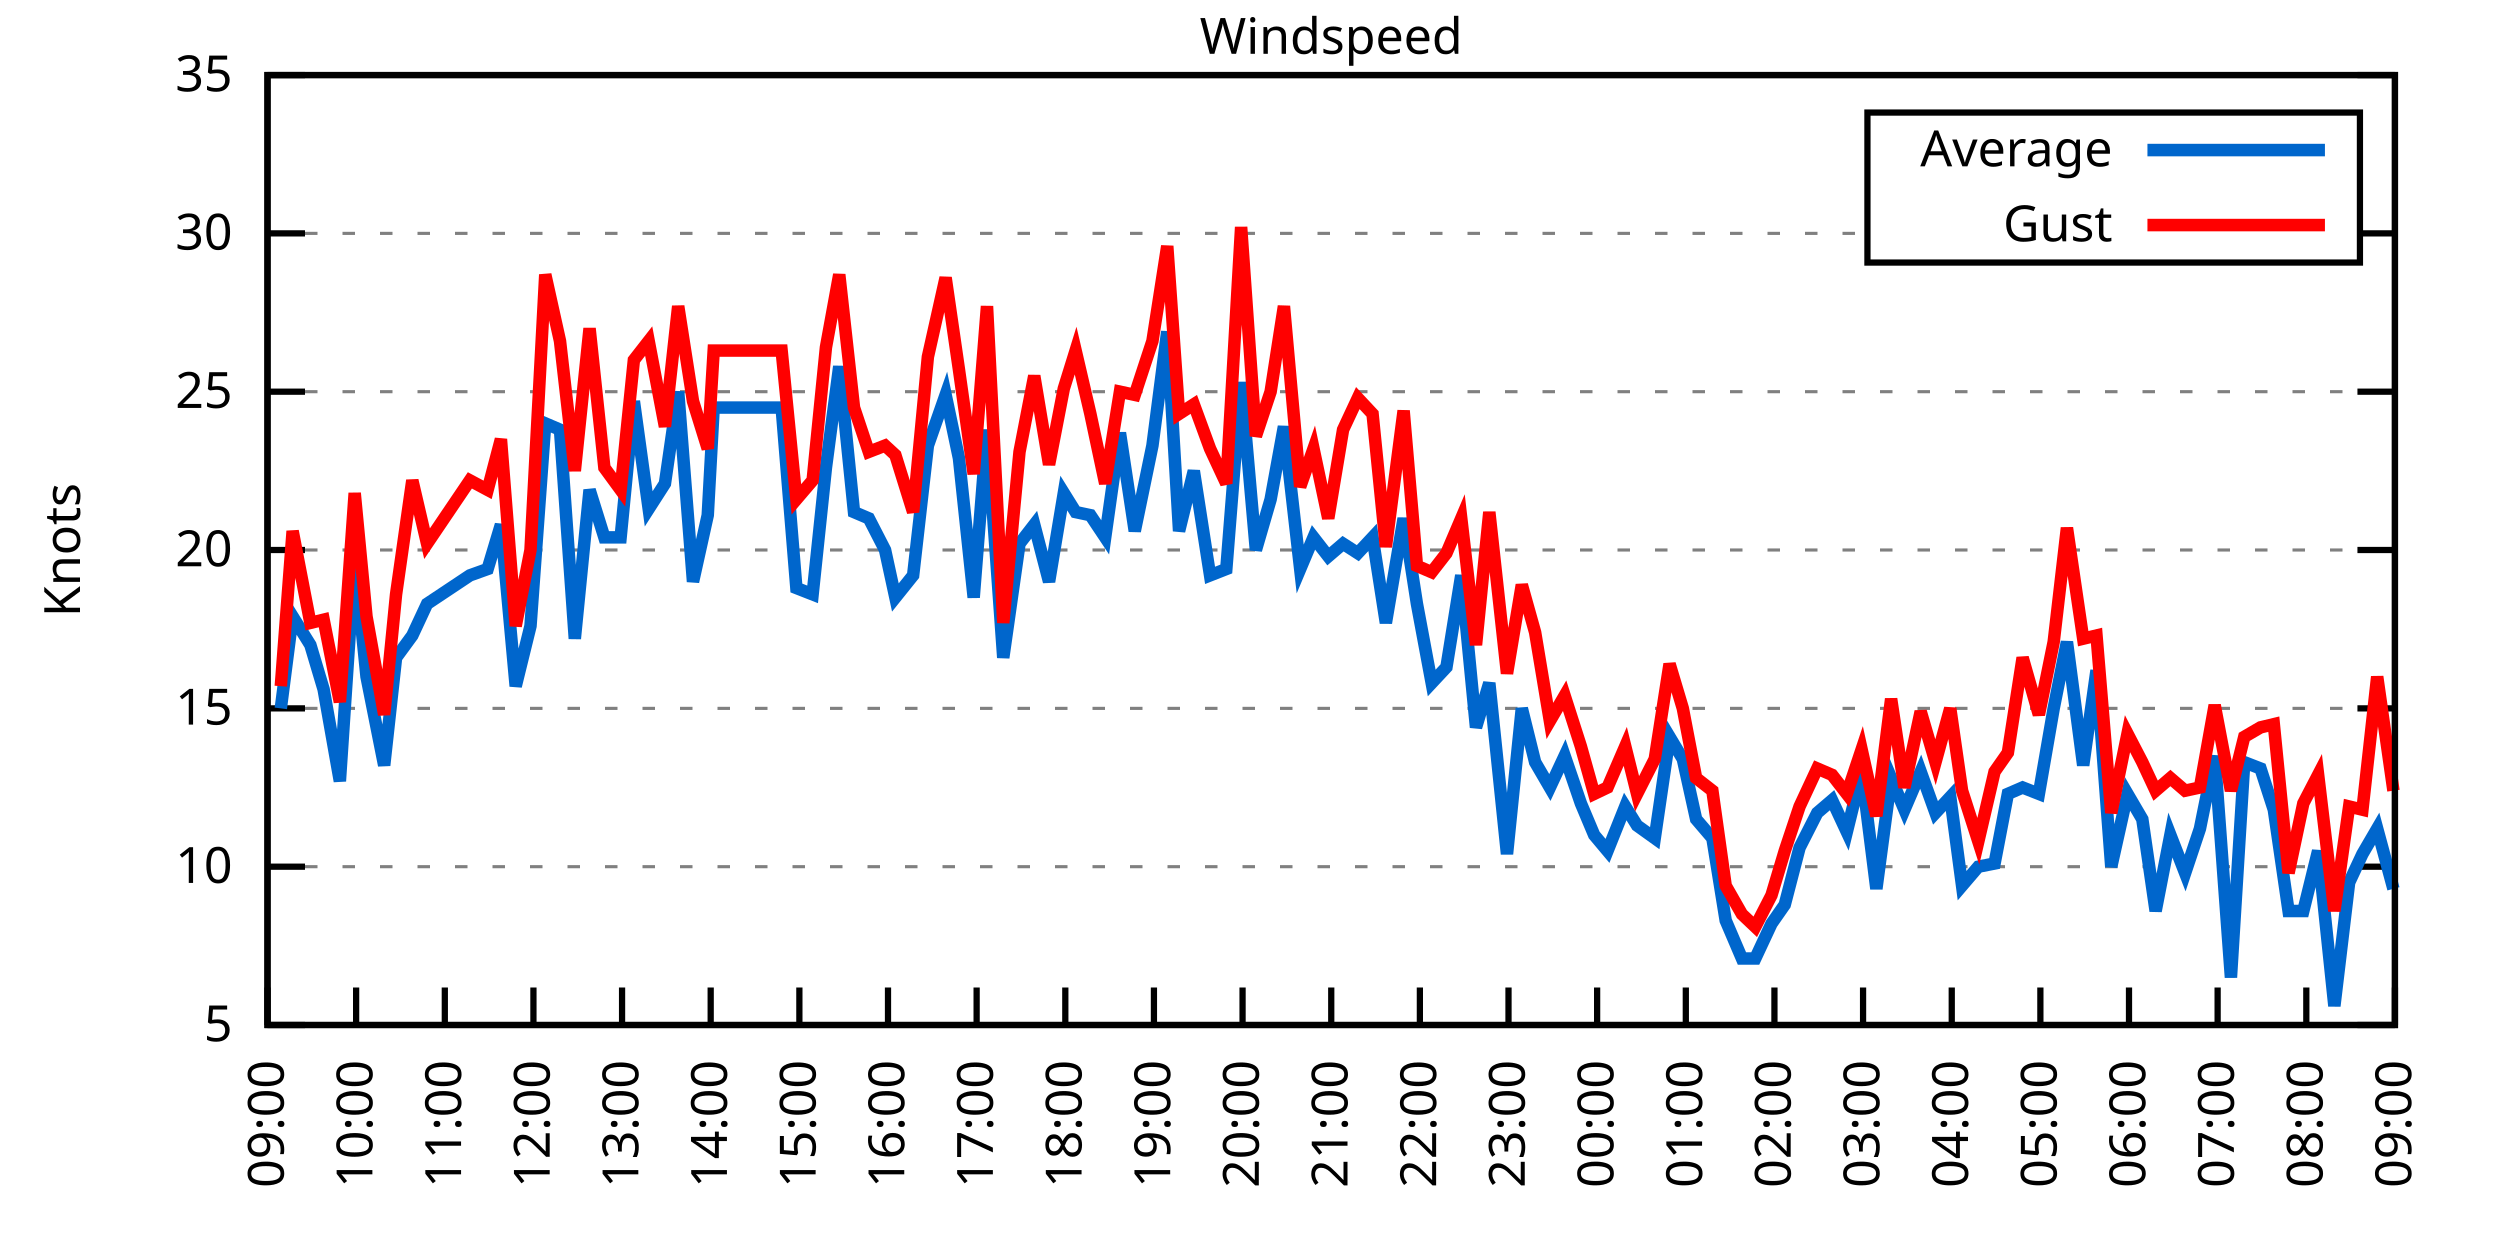
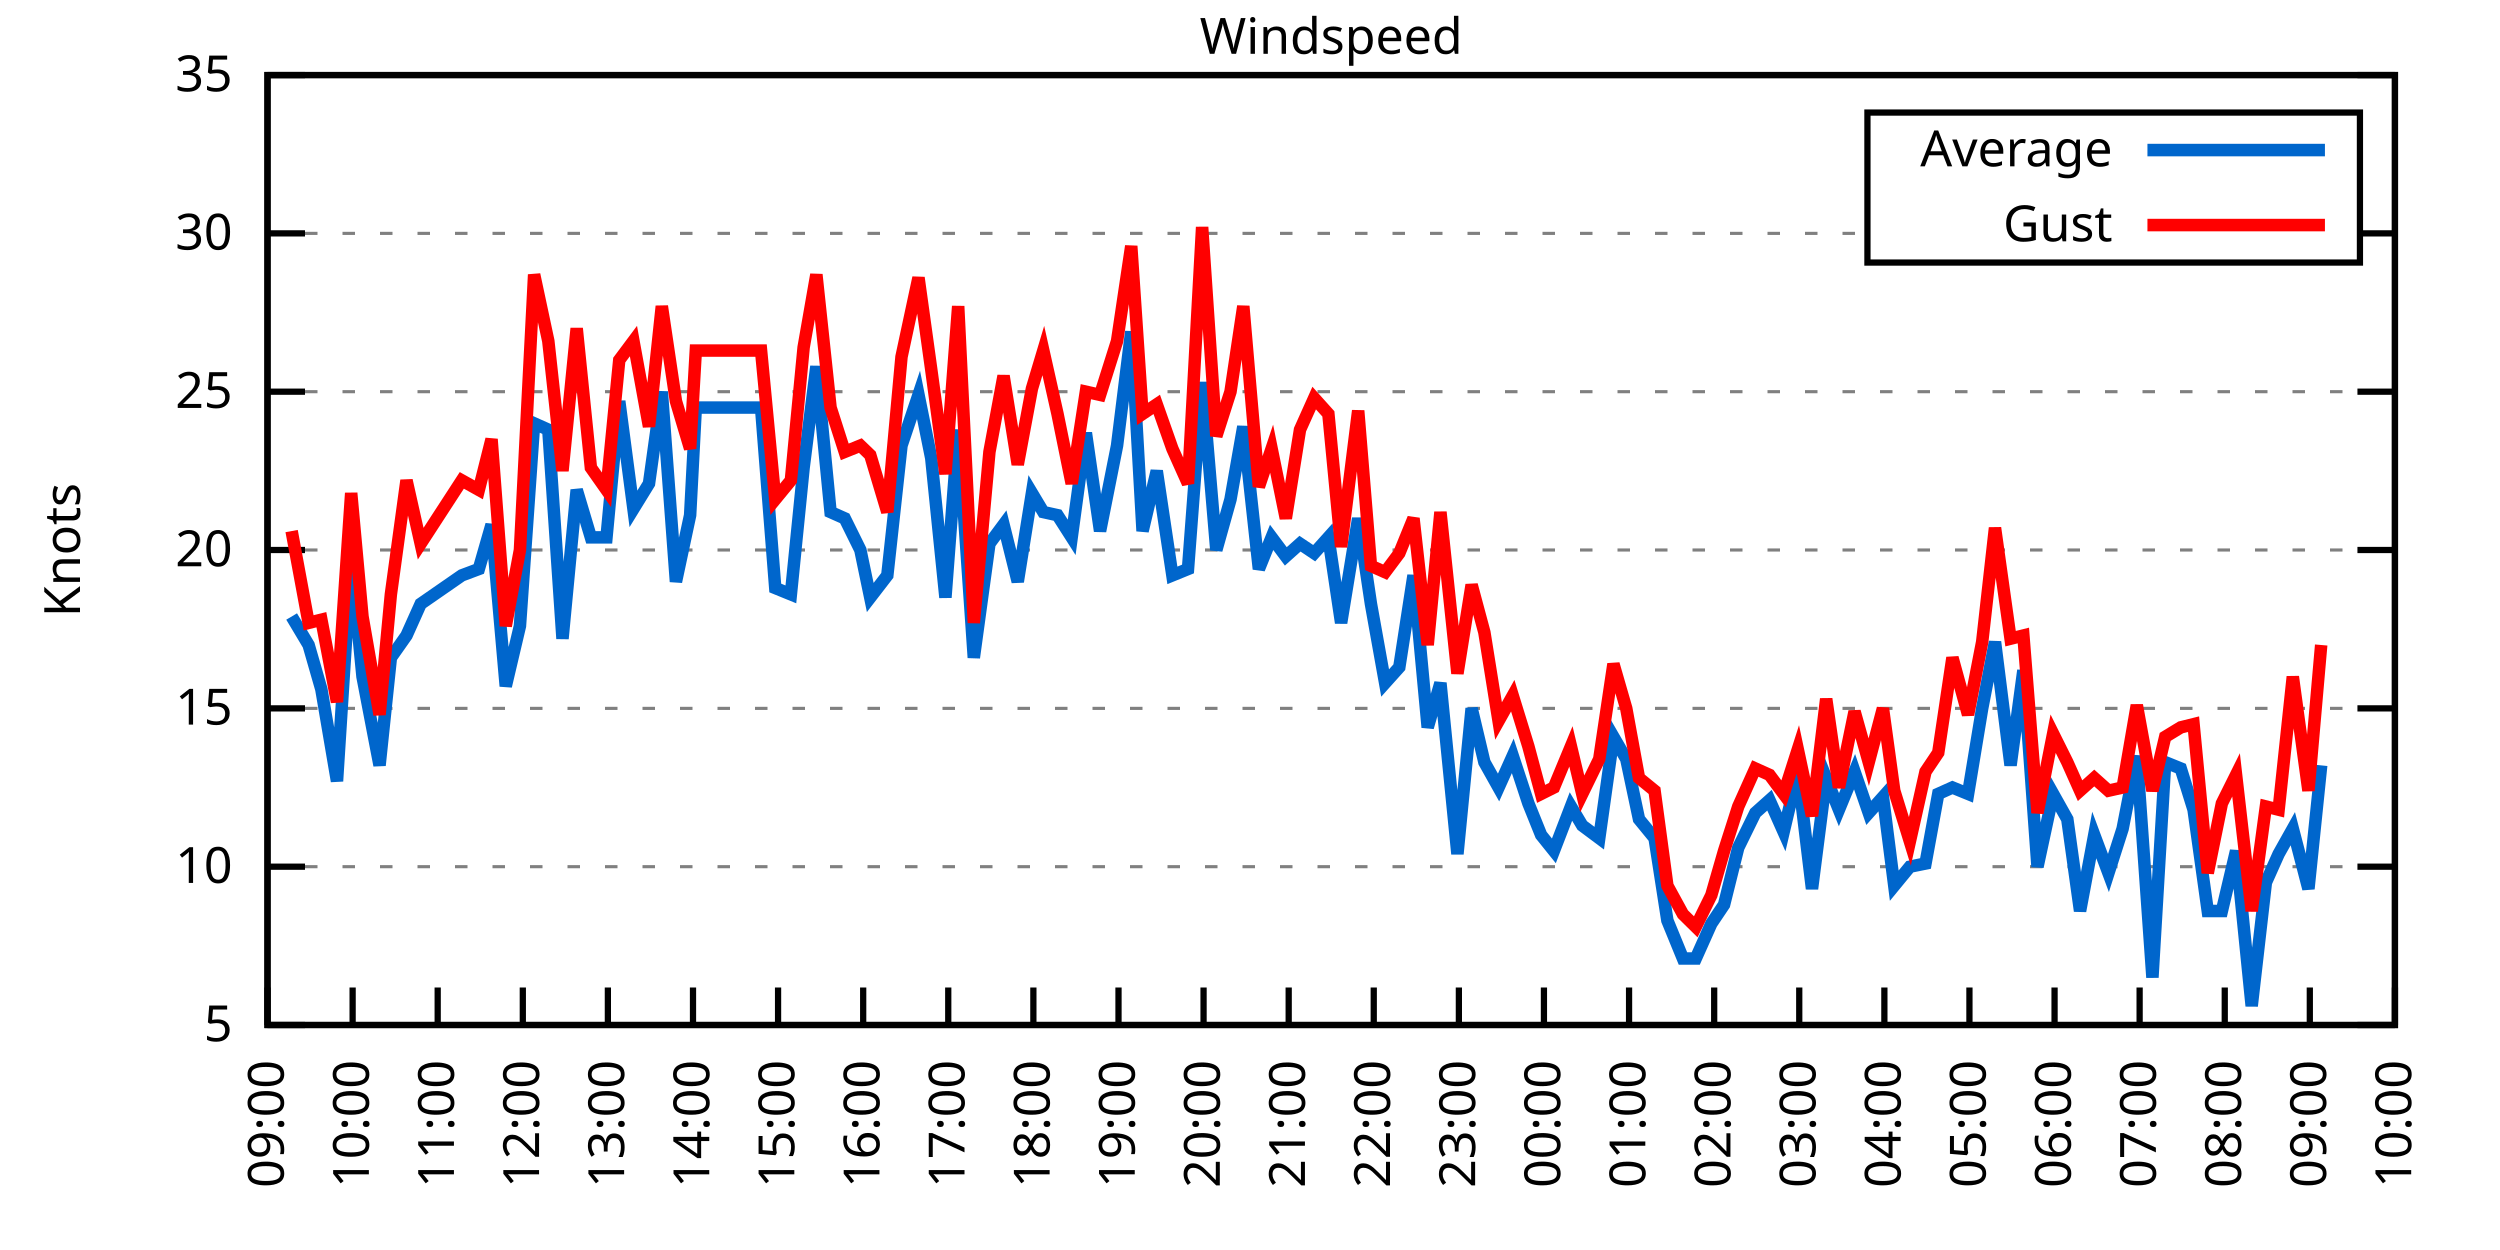
<svg xmlns="http://www.w3.org/2000/svg" xmlns:xlink="http://www.w3.org/1999/xlink" width="400" height="200" viewBox="0 0 400 200">
  <g id="gnuplot_canvas">
    <rect x="0" y="0" width="400" height="200" fill="none" />
    <defs>
      <circle id="gpDot" r="0.5" stroke-width="0.5" stroke="currentColor" />
      <path id="gpPt0" stroke-width="0.333" stroke="currentColor" d="M-1,0 h2 M0,-1 v2" />
      <path id="gpPt1" stroke-width="0.333" stroke="currentColor" d="M-1,-1 L1,1 M1,-1 L-1,1" />
      <path id="gpPt2" stroke-width="0.333" stroke="currentColor" d="M-1,0 L1,0 M0,-1 L0,1 M-1,-1 L1,1 M-1,1 L1,-1" />
      <rect id="gpPt3" stroke-width="0.333" stroke="currentColor" x="-1" y="-1" width="2" height="2" />
      <rect id="gpPt4" stroke-width="0.333" stroke="currentColor" fill="currentColor" x="-1" y="-1" width="2" height="2" />
      <circle id="gpPt5" stroke-width="0.333" stroke="currentColor" cx="0" cy="0" r="1" />
      <use xlink:href="#gpPt5" id="gpPt6" fill="currentColor" stroke="none" />
      <path id="gpPt7" stroke-width="0.333" stroke="currentColor" d="M0,-1.33 L-1.33,0.67 L1.33,0.67 z" />
      <use xlink:href="#gpPt7" id="gpPt8" fill="currentColor" stroke="none" />
      <use xlink:href="#gpPt7" id="gpPt9" stroke="currentColor" transform="rotate(180)" />
      <use xlink:href="#gpPt9" id="gpPt10" fill="currentColor" stroke="none" />
      <use xlink:href="#gpPt3" id="gpPt11" stroke="currentColor" transform="rotate(45)" />
      <use xlink:href="#gpPt11" id="gpPt12" fill="currentColor" stroke="none" />
      <path id="gpPt13" stroke-width="0.333" stroke="currentColor" d="M0,1.330 L1.265,0.411 L0.782,-1.067 L-0.782,-1.076 L-1.265,0.411 z" />
      <use xlink:href="#gpPt13" id="gpPt14" fill="currentColor" stroke="none" />
      <filter id="textbox" filterUnits="objectBoundingBox" x="0" y="0" height="1" width="1">
        <feFlood flood-color="white" flood-opacity="1" result="bgnd" />
        <feComposite in="SourceGraphic" in2="bgnd" operator="atop" />
      </filter>
      <filter id="greybox" filterUnits="objectBoundingBox" x="0" y="0" height="1" width="1">
        <feFlood flood-color="lightgrey" flood-opacity="1" result="grey" />
        <feComposite in="SourceGraphic" in2="grey" operator="atop" />
      </filter>
    </defs>
    <g fill="none" color="white" stroke="currentColor" stroke-width="1.00" stroke-linecap="butt" stroke-linejoin="miter">
</g>
    <g fill="none" color="black" stroke="currentColor" stroke-width="1.00" stroke-linecap="butt" stroke-linejoin="miter">
      <g stroke="none" shape-rendering="crispEdges">
        <polygon fill="rgb(255, 255, 255)" points="42.80,164.00 383.18,164.00 383.18,12.02 42.80,12.02 " />
      </g>
    </g>
    <g fill="none" color="black" stroke="currentColor" stroke-width="1.00" stroke-linecap="butt" stroke-linejoin="miter">
</g>
    <g fill="none" color="black" stroke="black" stroke-width="0.50" stroke-linecap="butt" stroke-linejoin="miter">
</g>
    <g fill="none" color="gray" stroke="currentColor" stroke-width="0.50" stroke-linecap="butt" stroke-linejoin="miter">
      <path stroke="gray" stroke-dasharray="2,4" class="gridline" d="M42.80,164.00 L383.19,164.00  " />
    </g>
    <g fill="none" color="gray" stroke="gray" stroke-width="1.00" stroke-linecap="butt" stroke-linejoin="miter">
</g>
    <g fill="none" color="black" stroke="currentColor" stroke-width="1.00" stroke-linecap="butt" stroke-linejoin="miter">
      <path stroke="black" d="M42.80,164.00 L48.80,164.00 M383.19,164.00 L377.19,164.00  " />
      <g transform="translate(37.20,166.60)" stroke="none" fill="black" font-family="Sans" font-size="8.00" text-anchor="end">
        <text>
          <tspan font-family="Sans"> 5</tspan>
        </text>
      </g>
    </g>
    <g fill="none" color="black" stroke="currentColor" stroke-width="1.00" stroke-linecap="butt" stroke-linejoin="miter">
</g>
    <g fill="none" color="black" stroke="black" stroke-width="0.50" stroke-linecap="butt" stroke-linejoin="miter">
</g>
    <g fill="none" color="gray" stroke="currentColor" stroke-width="0.50" stroke-linecap="butt" stroke-linejoin="miter">
      <path stroke="gray" stroke-dasharray="2,4" class="gridline" d="M42.80,138.67 L383.19,138.67  " />
    </g>
    <g fill="none" color="gray" stroke="gray" stroke-width="1.00" stroke-linecap="butt" stroke-linejoin="miter">
</g>
    <g fill="none" color="black" stroke="currentColor" stroke-width="1.00" stroke-linecap="butt" stroke-linejoin="miter">
      <path stroke="black" d="M42.80,138.67 L48.80,138.67 M383.19,138.67 L377.19,138.67  " />
      <g transform="translate(37.20,141.27)" stroke="none" fill="black" font-family="Sans" font-size="8.00" text-anchor="end">
        <text>
          <tspan font-family="Sans"> 10</tspan>
        </text>
      </g>
    </g>
    <g fill="none" color="black" stroke="currentColor" stroke-width="1.00" stroke-linecap="butt" stroke-linejoin="miter">
</g>
    <g fill="none" color="black" stroke="black" stroke-width="0.50" stroke-linecap="butt" stroke-linejoin="miter">
</g>
    <g fill="none" color="gray" stroke="currentColor" stroke-width="0.50" stroke-linecap="butt" stroke-linejoin="miter">
      <path stroke="gray" stroke-dasharray="2,4" class="gridline" d="M42.80,113.34 L383.19,113.34  " />
    </g>
    <g fill="none" color="gray" stroke="gray" stroke-width="1.00" stroke-linecap="butt" stroke-linejoin="miter">
</g>
    <g fill="none" color="black" stroke="currentColor" stroke-width="1.00" stroke-linecap="butt" stroke-linejoin="miter">
      <path stroke="black" d="M42.80,113.34 L48.80,113.34 M383.19,113.34 L377.19,113.34  " />
      <g transform="translate(37.20,115.94)" stroke="none" fill="black" font-family="Sans" font-size="8.00" text-anchor="end">
        <text>
          <tspan font-family="Sans"> 15</tspan>
        </text>
      </g>
    </g>
    <g fill="none" color="black" stroke="currentColor" stroke-width="1.00" stroke-linecap="butt" stroke-linejoin="miter">
</g>
    <g fill="none" color="black" stroke="black" stroke-width="0.50" stroke-linecap="butt" stroke-linejoin="miter">
</g>
    <g fill="none" color="gray" stroke="currentColor" stroke-width="0.50" stroke-linecap="butt" stroke-linejoin="miter">
      <path stroke="gray" stroke-dasharray="2,4" class="gridline" d="M42.80,88.00 L383.19,88.00  " />
    </g>
    <g fill="none" color="gray" stroke="gray" stroke-width="1.00" stroke-linecap="butt" stroke-linejoin="miter">
</g>
    <g fill="none" color="black" stroke="currentColor" stroke-width="1.00" stroke-linecap="butt" stroke-linejoin="miter">
      <path stroke="black" d="M42.80,88.00 L48.80,88.00 M383.19,88.00 L377.19,88.00  " />
      <g transform="translate(37.20,90.60)" stroke="none" fill="black" font-family="Sans" font-size="8.00" text-anchor="end">
        <text>
          <tspan font-family="Sans"> 20</tspan>
        </text>
      </g>
    </g>
    <g fill="none" color="black" stroke="currentColor" stroke-width="1.00" stroke-linecap="butt" stroke-linejoin="miter">
</g>
    <g fill="none" color="black" stroke="black" stroke-width="0.50" stroke-linecap="butt" stroke-linejoin="miter">
</g>
    <g fill="none" color="gray" stroke="currentColor" stroke-width="0.50" stroke-linecap="butt" stroke-linejoin="miter">
      <path stroke="gray" stroke-dasharray="2,4" class="gridline" d="M42.80,62.67 L383.19,62.67  " />
    </g>
    <g fill="none" color="gray" stroke="gray" stroke-width="1.00" stroke-linecap="butt" stroke-linejoin="miter">
</g>
    <g fill="none" color="black" stroke="currentColor" stroke-width="1.00" stroke-linecap="butt" stroke-linejoin="miter">
      <path stroke="black" d="M42.80,62.67 L48.80,62.67 M383.19,62.67 L377.19,62.67  " />
      <g transform="translate(37.20,65.27)" stroke="none" fill="black" font-family="Sans" font-size="8.00" text-anchor="end">
        <text>
          <tspan font-family="Sans"> 25</tspan>
        </text>
      </g>
    </g>
    <g fill="none" color="black" stroke="currentColor" stroke-width="1.00" stroke-linecap="butt" stroke-linejoin="miter">
</g>
    <g fill="none" color="black" stroke="black" stroke-width="0.50" stroke-linecap="butt" stroke-linejoin="miter">
</g>
    <g fill="none" color="gray" stroke="currentColor" stroke-width="0.50" stroke-linecap="butt" stroke-linejoin="miter">
      <path stroke="gray" stroke-dasharray="2,4" class="gridline" d="M42.80,37.34 L298.79,37.34 M377.59,37.34 L383.19,37.34  " />
    </g>
    <g fill="none" color="gray" stroke="gray" stroke-width="1.00" stroke-linecap="butt" stroke-linejoin="miter">
</g>
    <g fill="none" color="black" stroke="currentColor" stroke-width="1.00" stroke-linecap="butt" stroke-linejoin="miter">
      <path stroke="black" d="M42.80,37.34 L48.80,37.34 M383.19,37.34 L377.19,37.34  " />
      <g transform="translate(37.20,39.94)" stroke="none" fill="black" font-family="Sans" font-size="8.00" text-anchor="end">
        <text>
          <tspan font-family="Sans"> 30</tspan>
        </text>
      </g>
    </g>
    <g fill="none" color="black" stroke="currentColor" stroke-width="1.00" stroke-linecap="butt" stroke-linejoin="miter">
</g>
    <g fill="none" color="black" stroke="black" stroke-width="0.50" stroke-linecap="butt" stroke-linejoin="miter">
</g>
    <g fill="none" color="gray" stroke="currentColor" stroke-width="0.50" stroke-linecap="butt" stroke-linejoin="miter">
      <path stroke="gray" stroke-dasharray="2,4" class="gridline" d="M42.80,12.01 L383.19,12.01  " />
    </g>
    <g fill="none" color="gray" stroke="gray" stroke-width="1.00" stroke-linecap="butt" stroke-linejoin="miter">
</g>
    <g fill="none" color="black" stroke="currentColor" stroke-width="1.00" stroke-linecap="butt" stroke-linejoin="miter">
      <path stroke="black" d="M42.80,12.01 L48.80,12.01 M383.19,12.01 L377.19,12.01  " />
      <g transform="translate(37.20,14.61)" stroke="none" fill="black" font-family="Sans" font-size="8.00" text-anchor="end">
        <text>
          <tspan font-family="Sans"> 35</tspan>
        </text>
      </g>
    </g>
    <g fill="none" color="black" stroke="currentColor" stroke-width="1.00" stroke-linecap="butt" stroke-linejoin="miter">
      <path stroke="black" d="M42.80,164.00 L42.80,158.00  " />
      <g transform="translate(45.40,169.60) rotate(270.00)" stroke="none" fill="black" font-family="Sans" font-size="8.00" text-anchor="end">
        <text>
          <tspan font-family="Sans">09:00</tspan>
        </text>
      </g>
    </g>
    <g fill="none" color="black" stroke="currentColor" stroke-width="1.00" stroke-linecap="butt" stroke-linejoin="miter">
-       <path stroke="black" d="M56.98,164.00 L56.98,158.00  " />
-       <g transform="translate(59.58,169.60) rotate(270.00)" stroke="none" fill="black" font-family="Sans" font-size="8.00" text-anchor="end">
+       <path stroke="black" d="M56.42,164.00 L56.42,158.00  " />
+       <g transform="translate(59.02,169.60) rotate(270.00)" stroke="none" fill="black" font-family="Sans" font-size="8.00" text-anchor="end">
        <text>
          <tspan font-family="Sans">10:00</tspan>
        </text>
      </g>
    </g>
    <g fill="none" color="black" stroke="currentColor" stroke-width="1.00" stroke-linecap="butt" stroke-linejoin="miter">
-       <path stroke="black" d="M71.17,164.00 L71.17,158.00  " />
-       <g transform="translate(73.77,169.60) rotate(270.00)" stroke="none" fill="black" font-family="Sans" font-size="8.00" text-anchor="end">
+       <path stroke="black" d="M70.03,164.00 L70.03,158.00  " />
+       <g transform="translate(72.63,169.60) rotate(270.00)" stroke="none" fill="black" font-family="Sans" font-size="8.00" text-anchor="end">
        <text>
          <tspan font-family="Sans">11:00</tspan>
        </text>
      </g>
    </g>
    <g fill="none" color="black" stroke="currentColor" stroke-width="1.00" stroke-linecap="butt" stroke-linejoin="miter">
-       <path stroke="black" d="M85.35,164.00 L85.35,158.00  " />
-       <g transform="translate(87.95,169.60) rotate(270.00)" stroke="none" fill="black" font-family="Sans" font-size="8.00" text-anchor="end">
+       <path stroke="black" d="M83.65,164.00 L83.65,158.00  " />
+       <g transform="translate(86.25,169.60) rotate(270.00)" stroke="none" fill="black" font-family="Sans" font-size="8.00" text-anchor="end">
        <text>
          <tspan font-family="Sans">12:00</tspan>
        </text>
      </g>
    </g>
    <g fill="none" color="black" stroke="currentColor" stroke-width="1.00" stroke-linecap="butt" stroke-linejoin="miter">
-       <path stroke="black" d="M99.53,164.00 L99.53,158.00  " />
-       <g transform="translate(102.13,169.60) rotate(270.00)" stroke="none" fill="black" font-family="Sans" font-size="8.00" text-anchor="end">
+       <path stroke="black" d="M97.26,164.00 L97.26,158.00  " />
+       <g transform="translate(99.86,169.60) rotate(270.00)" stroke="none" fill="black" font-family="Sans" font-size="8.00" text-anchor="end">
        <text>
          <tspan font-family="Sans">13:00</tspan>
        </text>
      </g>
    </g>
    <g fill="none" color="black" stroke="currentColor" stroke-width="1.00" stroke-linecap="butt" stroke-linejoin="miter">
-       <path stroke="black" d="M113.71,164.00 L113.71,158.00  " />
-       <g transform="translate(116.31,169.60) rotate(270.00)" stroke="none" fill="black" font-family="Sans" font-size="8.00" text-anchor="end">
+       <path stroke="black" d="M110.88,164.00 L110.88,158.00  " />
+       <g transform="translate(113.48,169.60) rotate(270.00)" stroke="none" fill="black" font-family="Sans" font-size="8.00" text-anchor="end">
        <text>
          <tspan font-family="Sans">14:00</tspan>
        </text>
      </g>
    </g>
    <g fill="none" color="black" stroke="currentColor" stroke-width="1.00" stroke-linecap="butt" stroke-linejoin="miter">
-       <path stroke="black" d="M127.90,164.00 L127.90,158.00  " />
-       <g transform="translate(130.50,169.60) rotate(270.00)" stroke="none" fill="black" font-family="Sans" font-size="8.00" text-anchor="end">
+       <path stroke="black" d="M124.49,164.00 L124.49,158.00  " />
+       <g transform="translate(127.09,169.60) rotate(270.00)" stroke="none" fill="black" font-family="Sans" font-size="8.00" text-anchor="end">
        <text>
          <tspan font-family="Sans">15:00</tspan>
        </text>
      </g>
    </g>
    <g fill="none" color="black" stroke="currentColor" stroke-width="1.00" stroke-linecap="butt" stroke-linejoin="miter">
-       <path stroke="black" d="M142.08,164.00 L142.08,158.00  " />
-       <g transform="translate(144.68,169.60) rotate(270.00)" stroke="none" fill="black" font-family="Sans" font-size="8.00" text-anchor="end">
+       <path stroke="black" d="M138.11,164.00 L138.11,158.00  " />
+       <g transform="translate(140.71,169.60) rotate(270.00)" stroke="none" fill="black" font-family="Sans" font-size="8.00" text-anchor="end">
        <text>
          <tspan font-family="Sans">16:00</tspan>
        </text>
      </g>
    </g>
    <g fill="none" color="black" stroke="currentColor" stroke-width="1.00" stroke-linecap="butt" stroke-linejoin="miter">
-       <path stroke="black" d="M156.26,164.00 L156.26,158.00  " />
-       <g transform="translate(158.86,169.60) rotate(270.00)" stroke="none" fill="black" font-family="Sans" font-size="8.00" text-anchor="end">
+       <path stroke="black" d="M151.72,164.00 L151.72,158.00  " />
+       <g transform="translate(154.32,169.60) rotate(270.00)" stroke="none" fill="black" font-family="Sans" font-size="8.00" text-anchor="end">
        <text>
          <tspan font-family="Sans">17:00</tspan>
        </text>
      </g>
    </g>
    <g fill="none" color="black" stroke="currentColor" stroke-width="1.00" stroke-linecap="butt" stroke-linejoin="miter">
-       <path stroke="black" d="M170.45,164.00 L170.45,158.00  " />
-       <g transform="translate(173.05,169.60) rotate(270.00)" stroke="none" fill="black" font-family="Sans" font-size="8.00" text-anchor="end">
+       <path stroke="black" d="M165.34,164.00 L165.34,158.00  " />
+       <g transform="translate(167.94,169.60) rotate(270.00)" stroke="none" fill="black" font-family="Sans" font-size="8.00" text-anchor="end">
        <text>
          <tspan font-family="Sans">18:00</tspan>
        </text>
      </g>
    </g>
    <g fill="none" color="black" stroke="currentColor" stroke-width="1.00" stroke-linecap="butt" stroke-linejoin="miter">
-       <path stroke="black" d="M184.63,164.00 L184.63,158.00  " />
-       <g transform="translate(187.23,169.60) rotate(270.00)" stroke="none" fill="black" font-family="Sans" font-size="8.00" text-anchor="end">
+       <path stroke="black" d="M178.96,164.00 L178.96,158.00  " />
+       <g transform="translate(181.56,169.60) rotate(270.00)" stroke="none" fill="black" font-family="Sans" font-size="8.00" text-anchor="end">
        <text>
          <tspan font-family="Sans">19:00</tspan>
        </text>
      </g>
    </g>
    <g fill="none" color="black" stroke="currentColor" stroke-width="1.00" stroke-linecap="butt" stroke-linejoin="miter">
-       <path stroke="black" d="M198.81,164.00 L198.81,158.00  " />
-       <g transform="translate(201.41,169.60) rotate(270.00)" stroke="none" fill="black" font-family="Sans" font-size="8.00" text-anchor="end">
+       <path stroke="black" d="M192.57,164.00 L192.57,158.00  " />
+       <g transform="translate(195.17,169.60) rotate(270.00)" stroke="none" fill="black" font-family="Sans" font-size="8.00" text-anchor="end">
        <text>
          <tspan font-family="Sans">20:00</tspan>
        </text>
      </g>
    </g>
    <g fill="none" color="black" stroke="currentColor" stroke-width="1.00" stroke-linecap="butt" stroke-linejoin="miter">
-       <path stroke="black" d="M213.00,164.00 L213.00,158.00  " />
-       <g transform="translate(215.60,169.60) rotate(270.00)" stroke="none" fill="black" font-family="Sans" font-size="8.00" text-anchor="end">
+       <path stroke="black" d="M206.19,164.00 L206.19,158.00  " />
+       <g transform="translate(208.79,169.60) rotate(270.00)" stroke="none" fill="black" font-family="Sans" font-size="8.00" text-anchor="end">
        <text>
          <tspan font-family="Sans">21:00</tspan>
        </text>
      </g>
    </g>
    <g fill="none" color="black" stroke="currentColor" stroke-width="1.00" stroke-linecap="butt" stroke-linejoin="miter">
-       <path stroke="black" d="M227.18,164.00 L227.18,158.00  " />
-       <g transform="translate(229.78,169.60) rotate(270.00)" stroke="none" fill="black" font-family="Sans" font-size="8.00" text-anchor="end">
+       <path stroke="black" d="M219.80,164.00 L219.80,158.00  " />
+       <g transform="translate(222.40,169.60) rotate(270.00)" stroke="none" fill="black" font-family="Sans" font-size="8.00" text-anchor="end">
        <text>
          <tspan font-family="Sans">22:00</tspan>
        </text>
      </g>
    </g>
    <g fill="none" color="black" stroke="currentColor" stroke-width="1.00" stroke-linecap="butt" stroke-linejoin="miter">
-       <path stroke="black" d="M241.36,164.00 L241.36,158.00  " />
-       <g transform="translate(243.96,169.60) rotate(270.00)" stroke="none" fill="black" font-family="Sans" font-size="8.00" text-anchor="end">
+       <path stroke="black" d="M233.42,164.00 L233.42,158.00  " />
+       <g transform="translate(236.02,169.60) rotate(270.00)" stroke="none" fill="black" font-family="Sans" font-size="8.00" text-anchor="end">
        <text>
          <tspan font-family="Sans">23:00</tspan>
        </text>
      </g>
    </g>
    <g fill="none" color="black" stroke="currentColor" stroke-width="1.00" stroke-linecap="butt" stroke-linejoin="miter">
-       <path stroke="black" d="M255.54,164.00 L255.54,158.00  " />
-       <g transform="translate(258.14,169.60) rotate(270.00)" stroke="none" fill="black" font-family="Sans" font-size="8.00" text-anchor="end">
+       <path stroke="black" d="M247.03,164.00 L247.03,158.00  " />
+       <g transform="translate(249.63,169.60) rotate(270.00)" stroke="none" fill="black" font-family="Sans" font-size="8.00" text-anchor="end">
        <text>
          <tspan font-family="Sans">00:00</tspan>
        </text>
      </g>
    </g>
    <g fill="none" color="black" stroke="currentColor" stroke-width="1.00" stroke-linecap="butt" stroke-linejoin="miter">
-       <path stroke="black" d="M269.73,164.00 L269.73,158.00  " />
-       <g transform="translate(272.33,169.60) rotate(270.00)" stroke="none" fill="black" font-family="Sans" font-size="8.00" text-anchor="end">
+       <path stroke="black" d="M260.65,164.00 L260.65,158.00  " />
+       <g transform="translate(263.25,169.60) rotate(270.00)" stroke="none" fill="black" font-family="Sans" font-size="8.00" text-anchor="end">
        <text>
          <tspan font-family="Sans">01:00</tspan>
        </text>
      </g>
    </g>
    <g fill="none" color="black" stroke="currentColor" stroke-width="1.00" stroke-linecap="butt" stroke-linejoin="miter">
-       <path stroke="black" d="M283.91,164.00 L283.91,158.00  " />
-       <g transform="translate(286.51,169.60) rotate(270.00)" stroke="none" fill="black" font-family="Sans" font-size="8.00" text-anchor="end">
+       <path stroke="black" d="M274.27,164.00 L274.27,158.00  " />
+       <g transform="translate(276.87,169.60) rotate(270.00)" stroke="none" fill="black" font-family="Sans" font-size="8.00" text-anchor="end">
        <text>
          <tspan font-family="Sans">02:00</tspan>
        </text>
      </g>
    </g>
    <g fill="none" color="black" stroke="currentColor" stroke-width="1.00" stroke-linecap="butt" stroke-linejoin="miter">
-       <path stroke="black" d="M298.09,164.00 L298.09,158.00  " />
-       <g transform="translate(300.69,169.60) rotate(270.00)" stroke="none" fill="black" font-family="Sans" font-size="8.00" text-anchor="end">
+       <path stroke="black" d="M287.88,164.00 L287.88,158.00  " />
+       <g transform="translate(290.48,169.60) rotate(270.00)" stroke="none" fill="black" font-family="Sans" font-size="8.00" text-anchor="end">
        <text>
          <tspan font-family="Sans">03:00</tspan>
        </text>
      </g>
    </g>
    <g fill="none" color="black" stroke="currentColor" stroke-width="1.00" stroke-linecap="butt" stroke-linejoin="miter">
-       <path stroke="black" d="M312.28,164.00 L312.28,158.00  " />
-       <g transform="translate(314.88,169.60) rotate(270.00)" stroke="none" fill="black" font-family="Sans" font-size="8.00" text-anchor="end">
+       <path stroke="black" d="M301.50,164.00 L301.50,158.00  " />
+       <g transform="translate(304.10,169.60) rotate(270.00)" stroke="none" fill="black" font-family="Sans" font-size="8.00" text-anchor="end">
        <text>
          <tspan font-family="Sans">04:00</tspan>
        </text>
      </g>
    </g>
    <g fill="none" color="black" stroke="currentColor" stroke-width="1.00" stroke-linecap="butt" stroke-linejoin="miter">
-       <path stroke="black" d="M326.46,164.00 L326.46,158.00  " />
-       <g transform="translate(329.06,169.60) rotate(270.00)" stroke="none" fill="black" font-family="Sans" font-size="8.00" text-anchor="end">
+       <path stroke="black" d="M315.11,164.00 L315.11,158.00  " />
+       <g transform="translate(317.71,169.60) rotate(270.00)" stroke="none" fill="black" font-family="Sans" font-size="8.00" text-anchor="end">
        <text>
          <tspan font-family="Sans">05:00</tspan>
        </text>
      </g>
    </g>
    <g fill="none" color="black" stroke="currentColor" stroke-width="1.00" stroke-linecap="butt" stroke-linejoin="miter">
-       <path stroke="black" d="M340.64,164.00 L340.64,158.00  " />
-       <g transform="translate(343.24,169.60) rotate(270.00)" stroke="none" fill="black" font-family="Sans" font-size="8.00" text-anchor="end">
+       <path stroke="black" d="M328.73,164.00 L328.73,158.00  " />
+       <g transform="translate(331.33,169.60) rotate(270.00)" stroke="none" fill="black" font-family="Sans" font-size="8.00" text-anchor="end">
        <text>
          <tspan font-family="Sans">06:00</tspan>
        </text>
      </g>
    </g>
    <g fill="none" color="black" stroke="currentColor" stroke-width="1.00" stroke-linecap="butt" stroke-linejoin="miter">
-       <path stroke="black" d="M354.82,164.00 L354.82,158.00  " />
-       <g transform="translate(357.42,169.60) rotate(270.00)" stroke="none" fill="black" font-family="Sans" font-size="8.00" text-anchor="end">
+       <path stroke="black" d="M342.34,164.00 L342.34,158.00  " />
+       <g transform="translate(344.94,169.60) rotate(270.00)" stroke="none" fill="black" font-family="Sans" font-size="8.00" text-anchor="end">
        <text>
          <tspan font-family="Sans">07:00</tspan>
        </text>
      </g>
    </g>
    <g fill="none" color="black" stroke="currentColor" stroke-width="1.00" stroke-linecap="butt" stroke-linejoin="miter">
-       <path stroke="black" d="M369.01,164.00 L369.01,158.00  " />
-       <g transform="translate(371.61,169.60) rotate(270.00)" stroke="none" fill="black" font-family="Sans" font-size="8.00" text-anchor="end">
+       <path stroke="black" d="M355.96,164.00 L355.96,158.00  " />
+       <g transform="translate(358.56,169.60) rotate(270.00)" stroke="none" fill="black" font-family="Sans" font-size="8.00" text-anchor="end">
        <text>
          <tspan font-family="Sans">08:00</tspan>
+         </text>
+       </g>
+     </g>
+     <g fill="none" color="black" stroke="currentColor" stroke-width="1.00" stroke-linecap="butt" stroke-linejoin="miter">
+       <path stroke="black" d="M369.57,164.00 L369.57,158.00  " />
+       <g transform="translate(372.17,169.60) rotate(270.00)" stroke="none" fill="black" font-family="Sans" font-size="8.00" text-anchor="end">
+         <text>
+           <tspan font-family="Sans">09:00</tspan>
        </text>
      </g>
    </g>
    <g fill="none" color="black" stroke="currentColor" stroke-width="1.00" stroke-linecap="butt" stroke-linejoin="miter">
      <path stroke="black" d="M383.19,164.00 L383.19,158.00  " />
      <g transform="translate(385.79,169.60) rotate(270.00)" stroke="none" fill="black" font-family="Sans" font-size="8.00" text-anchor="end">
        <text>
-           <tspan font-family="Sans">09:00</tspan>
+           <tspan font-family="Sans">10:00</tspan>
        </text>
      </g>
    </g>
    <g fill="none" color="black" stroke="currentColor" stroke-width="1.00" stroke-linecap="butt" stroke-linejoin="miter">
</g>
    <g fill="none" color="black" stroke="currentColor" stroke-width="1.00" stroke-linecap="butt" stroke-linejoin="miter">
      <path stroke="black" d="M42.80,12.01 L42.80,164.00 L383.19,164.00 L383.19,12.01 L42.80,12.01 Z  " />
    </g>
    <g fill="none" color="black" stroke="currentColor" stroke-width="1.00" stroke-linecap="butt" stroke-linejoin="miter">
</g>
    <g fill="none" color="black" stroke="currentColor" stroke-width="1.00" stroke-linecap="butt" stroke-linejoin="miter">
      <path stroke="black" d="M298.79,42.01 L298.79,18.01 L377.59,18.01 L377.59,42.01 L298.79,42.01 Z  " />
    </g>
    <g id="Windspeed_plot_1">
      <g fill="none" color="white" stroke="black" stroke-width="2.00" stroke-linecap="butt" stroke-linejoin="miter">
</g>
      <g fill="none" color="black" stroke="currentColor" stroke-width="2.00" stroke-linecap="butt" stroke-linejoin="miter">
        <g transform="translate(337.99,26.61)" stroke="none" fill="black" font-family="Sans" font-size="8.00" text-anchor="end">
          <text>
            <tspan font-family="Sans">Average</tspan>
          </text>
        </g>
      </g>
      <g fill="none" color="black" stroke="currentColor" stroke-width="2.00" stroke-linecap="butt" stroke-linejoin="miter">
-         <path stroke="rgb(  0, 102, 204)" d="M343.59,24.01 L371.99,24.01 M44.93,113.34 L46.82,98.64 L49.66,103.20 L51.78,110.30 L54.38,124.99 L56.75,89.52   L58.64,108.27 L61.47,122.46 L63.37,105.23 L65.97,101.68 L68.33,96.62 L75.18,92.06 L78.02,91.04 L80.15,83.95   L82.51,109.79 L84.88,100.16 L87.24,67.74 L89.60,68.75 L91.97,102.19 L94.33,78.38 L96.70,85.98 L99.30,85.98   L101.42,64.19 L103.79,81.42 L106.39,77.37 L108.51,62.67 L110.88,93.07 L113.24,82.43 L114.19,65.21 L125.06,65.21   L127.42,94.08 L130.02,95.10 L132.15,74.83 L134.28,58.62 L136.64,81.93 L139.01,82.94 L141.61,88.00 L143.26,95.60   L146.10,92.06 L148.46,71.29 L151.30,63.18 L153.43,73.31 L155.79,95.60 L157.92,68.75 L160.52,105.23 L163.12,86.99   L165.48,83.95 L167.85,93.07 L170.21,78.89 L172.10,81.93 L174.46,82.43 L176.83,85.98 L179.19,69.26 L181.56,84.97   L184.39,71.29 L186.76,53.05 L188.65,84.97 L191.01,75.34 L193.61,92.06 L196.21,91.04 L198.58,61.15 L200.94,88.00   L203.30,79.90 L205.43,68.25 L208.03,91.04 L210.16,85.98 L212.52,89.02 L214.89,86.99 L217.25,88.51 L219.61,85.98   L221.74,99.66 L224.58,82.94 L226.71,96.62 L229.07,109.28 L231.43,106.75 L233.80,92.06 L236.16,116.38 L238.29,109.28   L241.12,136.64 L243.49,113.34 L245.62,121.95 L247.98,126.00 L250.34,120.94 L252.94,128.54 L255.07,133.60 L257.20,136.14   L260.04,129.04 L261.93,132.08 L264.76,134.11 L267.13,117.90 L269.25,121.44 L271.38,131.07 L273.98,134.11 L276.11,147.28   L278.71,153.36 L280.84,153.36 L283.44,147.79 L285.56,144.75 L287.93,135.63 L290.76,130.06 L293.13,128.03 L295.49,133.10   L297.86,123.47 L300.22,142.21 L302.58,124.48 L304.71,129.55 L307.31,123.47 L309.68,130.06 L312.04,127.52 L313.93,141.71   L316.53,138.67 L319.13,138.16 L321.26,127.02 L323.62,126.00 L326.22,127.02 L328.59,113.34 L330.71,102.70 L333.31,122.46   L335.44,107.26 L337.80,138.67 L340.40,127.02 L342.77,131.07 L344.90,145.76 L347.26,133.60 L349.62,139.68 L351.99,132.59   L354.35,120.94 L356.95,156.40 L359.08,121.95 L361.68,122.96 L363.81,129.55 L366.17,145.76 L368.53,145.76 L370.90,136.14   L373.50,160.96 L375.86,141.20 L377.99,136.64 L380.35,132.59 L382.95,142.21  " />
+         <path stroke="rgb(  0, 102, 204)" d="M343.59,24.01 L371.99,24.01 M46.66,98.64 L49.38,103.20 L51.42,110.30 L53.92,124.99 L56.19,89.52 L58.00,108.27   L60.73,122.46 L62.54,105.23 L65.04,101.68 L67.31,96.62 L73.89,92.06 L76.61,91.04 L78.65,83.95 L80.92,109.79   L83.19,100.16 L85.46,67.74 L87.73,68.75 L90.00,102.19 L92.27,78.38 L94.54,85.98 L97.04,85.98 L99.08,64.19   L101.35,81.42 L103.84,77.37 L105.89,62.67 L108.15,93.07 L110.42,82.43 L111.33,65.21 L121.77,65.21 L124.04,94.08   L126.54,95.10 L128.58,74.83 L130.62,58.62 L132.89,81.93 L135.16,82.94 L137.66,88.00 L139.24,95.60 L141.97,92.06   L144.24,71.29 L146.96,63.18 L149.00,73.31 L151.27,95.60 L153.31,68.75 L155.81,105.23 L158.31,86.99 L160.57,83.95   L162.84,93.07 L165.11,78.89 L166.93,81.93 L169.20,82.43 L171.47,85.98 L173.74,69.26 L176.01,84.97 L178.73,71.29   L181.00,53.05 L182.81,84.97 L185.08,75.34 L187.58,92.06 L190.08,91.04 L192.34,61.15 L194.61,88.00 L196.88,79.90   L198.93,68.25 L201.42,91.04 L203.46,85.98 L205.73,89.02 L208.00,86.99 L210.27,88.51 L212.54,85.98 L214.58,99.66   L217.31,82.94 L219.35,96.62 L221.62,109.28 L223.89,106.75 L226.16,92.06 L228.43,116.38 L230.47,109.28 L233.19,136.64   L235.46,113.34 L237.50,121.95 L239.77,126.00 L242.04,120.94 L244.54,128.54 L246.58,133.60 L248.62,136.14 L251.35,129.04   L253.16,132.08 L255.88,134.11 L258.15,117.90 L260.20,121.44 L262.24,131.07 L264.73,134.11 L266.78,147.28 L269.27,153.36   L271.32,153.36 L273.81,147.79 L275.85,144.75 L278.12,135.63 L280.85,130.06 L283.12,128.03 L285.38,133.10 L287.65,123.47   L289.92,142.21 L292.19,124.48 L294.23,129.55 L296.73,123.47 L299.00,130.06 L301.27,127.52 L303.08,141.71 L305.58,138.67   L308.08,138.16 L310.12,127.02 L312.39,126.00 L314.89,127.02 L317.15,113.34 L319.20,102.70 L321.69,122.46 L323.74,107.26   L326.00,138.67 L328.50,127.02 L330.77,131.07 L332.81,145.76 L335.08,133.60 L337.35,139.68 L339.62,132.59 L341.89,120.94   L344.39,156.40 L346.43,121.95 L348.92,122.96 L350.97,129.55 L353.24,145.76 L355.50,145.76 L357.77,136.14 L360.27,160.96   L362.54,141.20 L364.58,136.64 L366.85,132.59 L369.35,142.21 L371.39,122.46  " />
      </g>
    </g>
    <g id="Windspeed_plot_2">
      <g fill="none" color="black" stroke="currentColor" stroke-width="2.00" stroke-linecap="butt" stroke-linejoin="miter">
        <g transform="translate(337.99,38.61)" stroke="none" fill="black" font-family="Sans" font-size="8.00" text-anchor="end">
          <text>
            <tspan font-family="Sans">Gust</tspan>
          </text>
        </g>
      </g>
      <g fill="none" color="black" stroke="currentColor" stroke-width="2.00" stroke-linecap="butt" stroke-linejoin="miter">
-         <path stroke="rgb(255,   0,   0)" d="M343.59,36.01 L371.99,36.01 M44.93,109.79 L46.82,84.97 L49.66,99.66 L51.78,99.15 L54.38,112.32 L56.75,78.89   L58.64,98.64 L61.47,114.35 L63.37,95.10 L65.97,76.86 L68.33,86.99 L75.18,76.86 L78.02,78.38 L80.15,70.27   L82.51,100.16 L84.88,88.00 L87.24,43.93 L89.60,54.57 L91.97,75.34 L94.33,52.54 L96.70,74.83 L99.30,78.38   L101.42,57.61 L103.79,54.57 L106.39,68.25 L108.51,48.99 L110.88,64.19 L113.24,71.79 L114.19,56.09 L125.06,56.09   L127.42,79.90 L130.02,76.86 L132.15,55.58 L134.28,43.93 L136.64,65.21 L139.01,72.30 L141.61,71.29 L143.26,72.81   L146.10,81.93 L148.46,57.10 L151.30,44.43 L153.43,59.13 L155.79,75.85 L157.92,48.99 L160.52,99.66 L163.12,72.30   L165.48,60.14 L167.85,74.33 L170.21,62.17 L172.10,56.09 L174.46,66.22 L176.83,77.37 L179.19,62.67 L181.56,63.18   L184.39,54.57 L186.76,39.37 L188.65,66.22 L191.01,64.70 L193.61,71.79 L196.21,77.37 L198.58,36.33 L200.94,69.77   L203.30,62.67 L205.43,48.99 L208.03,77.87 L210.16,71.79 L212.52,82.94 L214.89,68.75 L217.25,63.69 L219.61,66.22   L221.74,87.50 L224.58,65.71 L226.71,90.54 L229.07,91.55 L231.43,88.51 L233.80,82.94 L236.16,103.20 L238.29,81.93   L241.12,107.76 L243.49,93.58 L245.62,101.18 L247.98,115.36 L250.34,111.31 L252.94,119.42 L255.07,127.02 L257.20,126.00   L260.04,119.42 L261.93,127.02 L264.76,121.44 L267.13,106.24 L269.25,113.34 L271.38,124.48 L273.98,126.51 L276.11,141.71   L278.71,146.27 L280.84,148.29 L283.44,143.23 L285.56,136.14 L287.93,129.04 L290.76,122.96 L293.13,123.98 L295.49,127.02   L297.86,119.92 L300.22,130.56 L302.58,111.82 L304.71,126.00 L307.31,113.84 L309.68,121.95 L312.04,113.34 L313.93,126.51   L316.53,134.62 L319.13,123.47 L321.26,120.43 L323.62,105.23 L326.22,114.35 L328.59,102.70 L330.71,84.46 L333.31,102.19   L335.44,101.68 L337.80,130.06 L340.40,117.39 L342.77,121.95 L344.90,126.51 L347.26,124.48 L349.62,126.51 L351.99,126.00   L354.35,112.83 L356.95,126.51 L359.08,117.90 L361.68,116.38 L363.81,115.87 L366.17,139.68 L368.53,128.54 L370.90,123.98   L373.50,145.76 L375.86,129.04 L377.99,129.55 L380.35,108.27 L382.95,126.51  " />
+         <path stroke="rgb(255,   0,   0)" d="M343.59,36.01 L371.99,36.01 M46.66,84.97 L49.38,99.66 L51.42,99.15 L53.92,112.32 L56.19,78.89 L58.00,98.64   L60.73,114.35 L62.54,95.10 L65.04,76.86 L67.31,86.99 L73.89,76.86 L76.61,78.38 L78.65,70.27 L80.92,100.16   L83.19,88.00 L85.46,43.93 L87.73,54.57 L90.00,75.34 L92.27,52.54 L94.54,74.83 L97.04,78.38 L99.08,57.61   L101.35,54.57 L103.84,68.25 L105.89,48.99 L108.15,64.19 L110.42,71.79 L111.33,56.09 L121.77,56.09 L124.04,79.90   L126.54,76.86 L128.58,55.58 L130.62,43.93 L132.89,65.21 L135.16,72.30 L137.66,71.29 L139.24,72.81 L141.97,81.93   L144.24,57.10 L146.96,44.43 L149.00,59.13 L151.27,75.85 L153.31,48.99 L155.81,99.66 L158.31,72.30 L160.57,60.14   L162.84,74.33 L165.11,62.17 L166.93,56.09 L169.20,66.22 L171.47,77.37 L173.74,62.67 L176.01,63.18 L178.73,54.57   L181.00,39.37 L182.81,66.22 L185.08,64.70 L187.58,71.79 L190.08,77.37 L192.34,36.33 L194.61,69.77 L196.88,62.67   L198.93,48.99 L201.42,77.87 L203.46,71.79 L205.73,82.94 L208.00,68.75 L210.27,63.69 L212.54,66.22 L214.58,87.50   L217.31,65.71 L219.35,90.54 L221.62,91.55 L223.89,88.51 L226.16,82.94 L228.43,103.20 L230.47,81.93 L233.19,107.76   L235.46,93.58 L237.50,101.18 L239.77,115.36 L242.04,111.31 L244.54,119.42 L246.58,127.02 L248.62,126.00 L251.35,119.42   L253.16,127.02 L255.88,121.44 L258.15,106.24 L260.20,113.34 L262.24,124.48 L264.73,126.51 L266.78,141.71 L269.27,146.27   L271.32,148.29 L273.81,143.23 L275.85,136.14 L278.12,129.04 L280.85,122.96 L283.12,123.98 L285.38,127.02 L287.65,119.92   L289.92,130.56 L292.19,111.82 L294.23,126.00 L296.73,113.84 L299.00,121.95 L301.27,113.34 L303.08,126.51 L305.58,134.62   L308.08,123.47 L310.12,120.43 L312.39,105.23 L314.89,114.35 L317.15,102.70 L319.20,84.46 L321.69,102.19 L323.74,101.68   L326.00,130.06 L328.50,117.39 L330.77,121.95 L332.81,126.51 L335.08,124.48 L337.35,126.51 L339.62,126.00 L341.89,112.83   L344.39,126.51 L346.43,117.90 L348.92,116.38 L350.97,115.87 L353.24,139.68 L355.50,128.54 L357.77,123.98 L360.27,145.76   L362.54,129.04 L364.58,129.55 L366.85,108.27 L369.35,126.51 L371.39,103.20  " />
      </g>
    </g>
    <g fill="none" color="black" stroke="currentColor" stroke-width="2.00" stroke-linecap="butt" stroke-linejoin="miter">
</g>
    <g fill="none" color="black" stroke="black" stroke-width="1.00" stroke-linecap="butt" stroke-linejoin="miter">
</g>
    <g fill="none" color="black" stroke="currentColor" stroke-width="1.00" stroke-linecap="butt" stroke-linejoin="miter">
      <path stroke="black" d="M42.80,12.01 L42.80,164.00 L383.19,164.00 L383.19,12.01 L42.80,12.01 Z  " />
      <g transform="translate(12.80,88.01) rotate(270.00)" stroke="none" fill="black" font-family="Sans" font-size="8.00" text-anchor="middle">
        <text>
          <tspan font-family="Sans">Knots</tspan>
        </text>
      </g>
    </g>
    <g fill="none" color="black" stroke="currentColor" stroke-width="1.00" stroke-linecap="butt" stroke-linejoin="miter">
</g>
    <g fill="none" color="black" stroke="currentColor" stroke-width="1.00" stroke-linecap="butt" stroke-linejoin="miter">
      <g transform="translate(212.99,8.61)" stroke="none" fill="black" font-family="Sans" font-size="8.00" text-anchor="middle">
        <text>
          <tspan font-family="Sans">Windspeed</tspan>
        </text>
      </g>
    </g>
    <g fill="none" color="black" stroke="currentColor" stroke-width="1.00" stroke-linecap="butt" stroke-linejoin="miter">
</g>
  </g>
</svg>
